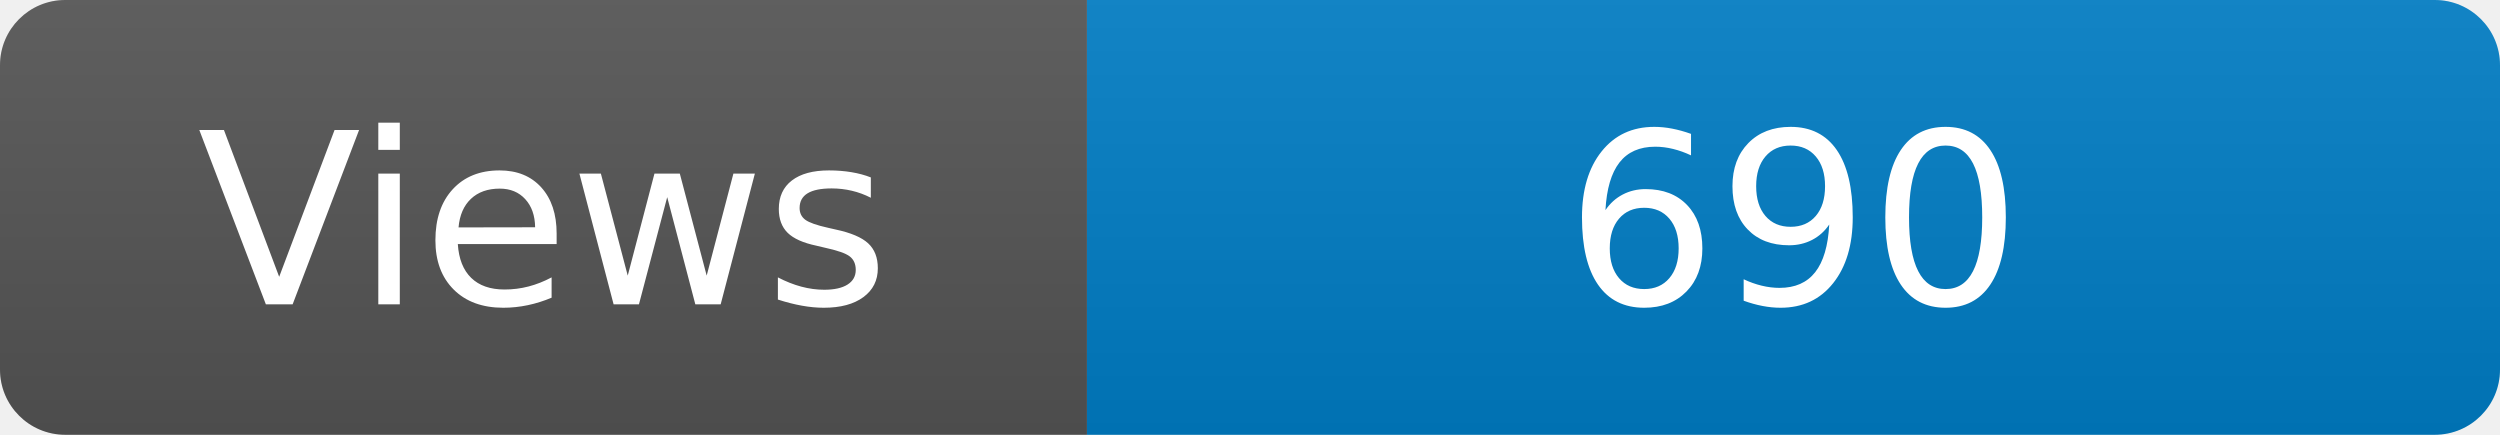
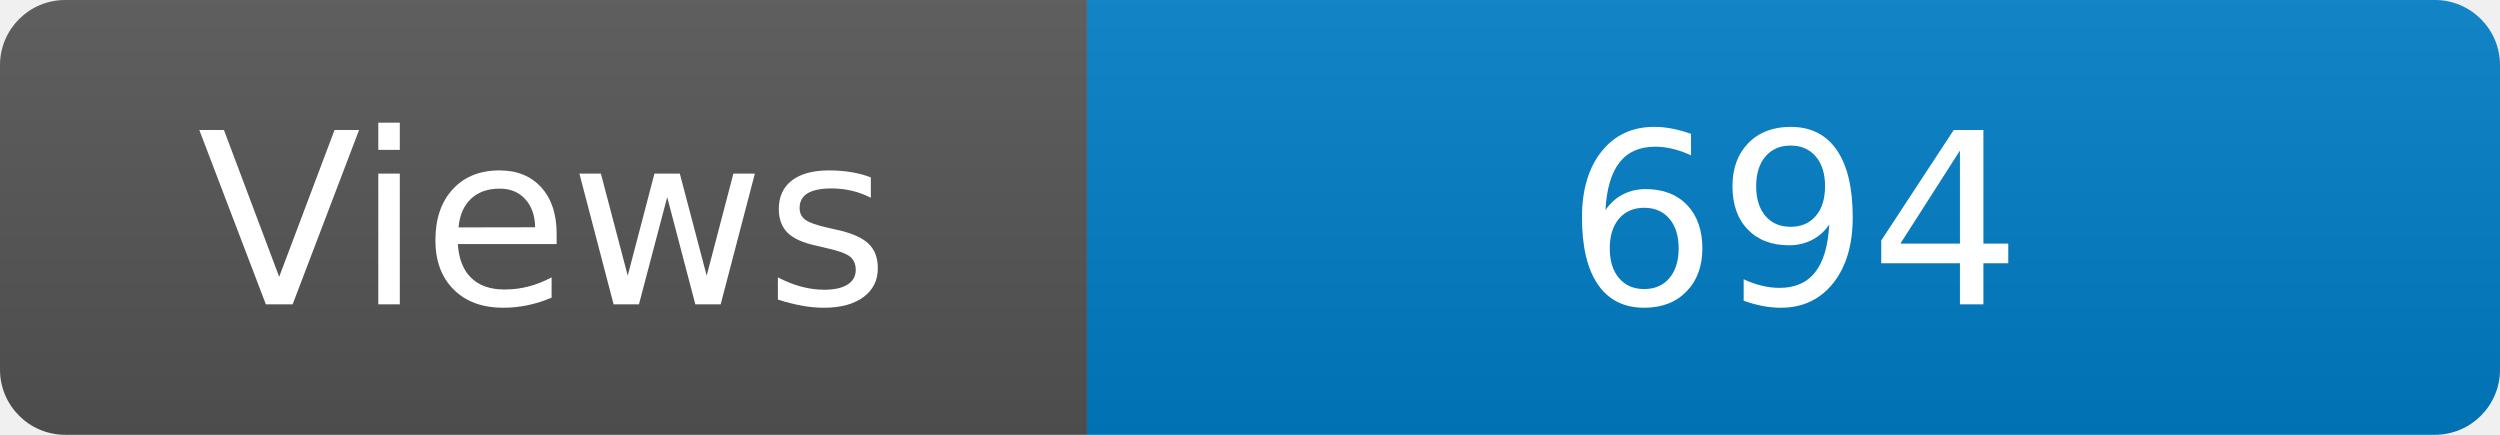
<svg xmlns="http://www.w3.org/2000/svg" width="115" height="20" role="img" aria-label="Maintained?: yes">
  <linearGradient id="s" x2="0" y2="100%">
    <stop offset="0" stop-color="#bbb" stop-opacity=".1" />
    <stop offset="1" stop-opacity=".1" />
  </linearGradient>
  <clipPath id="r">
    <rect width="115" height="20" rx="3" fill="#fff" />
  </clipPath>
  <g clip-path="url(#r)">
    <rect width="50" height="20" fill="#555" />
    <rect x="50" width="160" height="20" fill="#007ec6" />
    <rect width="115" height="20" fill="url(#s)" />
  </g>
  <g fill="#fff" text-anchor="middle" font-family="Verdana,Geneva,DejaVu Sans,sans-serif" font-size="110">
    <text x="250" y="140" transform="scale(.1)" fill="#fff">Views</text>
-     <text x="825" y="140" transform="scale(.1)" fill="#fff">690</text>
+     <text x="825" y="140" transform="scale(.1)" fill="#fff">694</text>
  </g>
</svg>
